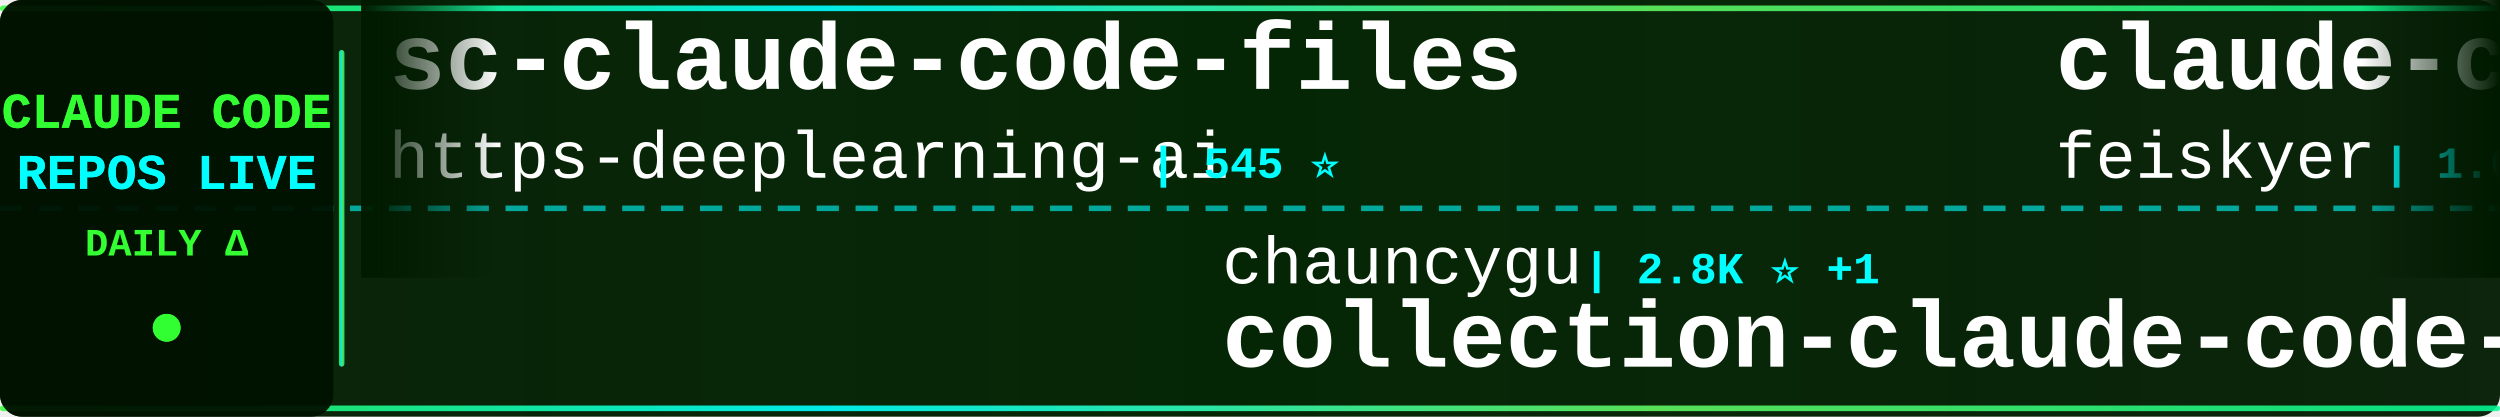
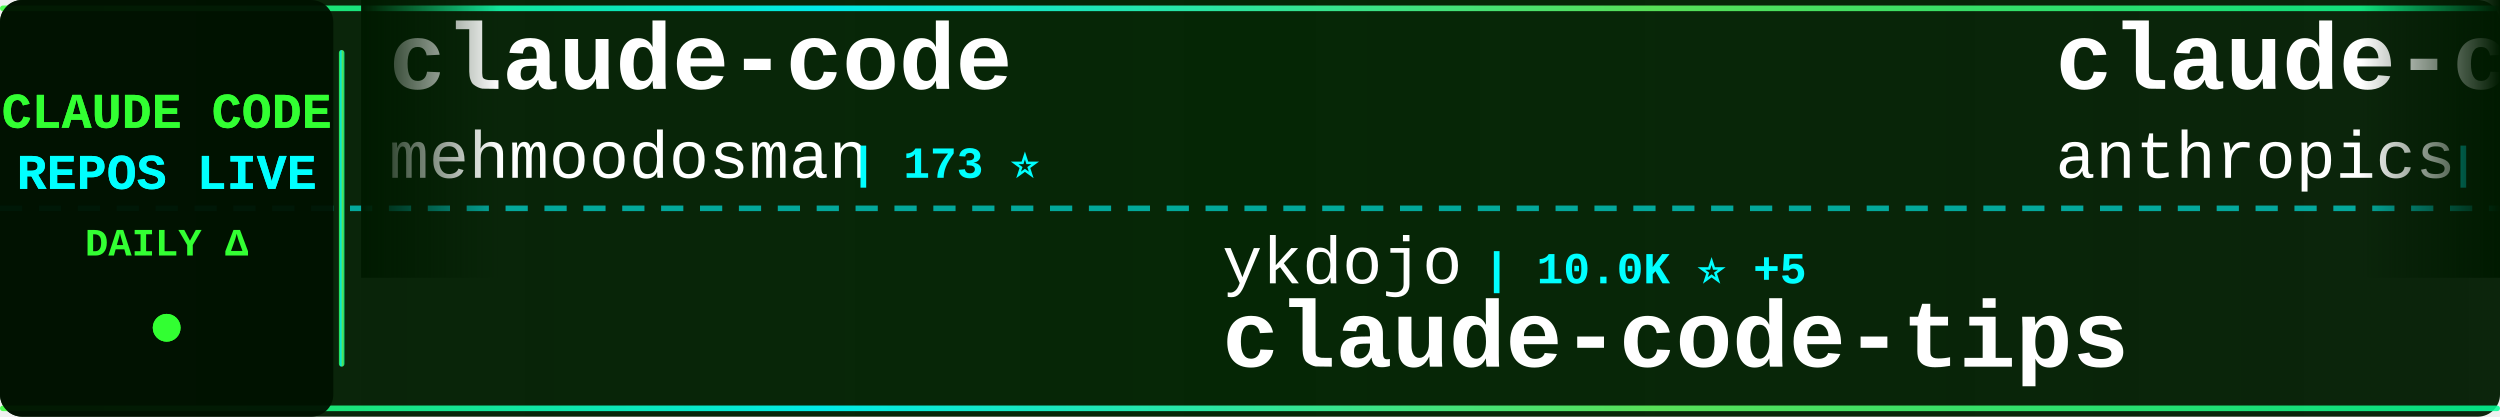
<svg xmlns="http://www.w3.org/2000/svg" width="900" height="150">
  <defs>
    <linearGradient id="tickerBg" x1="0%" y1="0%" x2="100%" y2="0%">
      <stop offset="0%" style="stop-color:#001a00;stop-opacity:0.95" />
      <stop offset="50%" style="stop-color:#002200;stop-opacity:0.98" />
      <stop offset="100%" style="stop-color:#001a00;stop-opacity:0.95" />
    </linearGradient>
    <linearGradient id="borderGrad" x1="0%" y1="0%" x2="100%" y2="0%">
      <stop offset="0%" style="stop-color:#33ff33;stop-opacity:0.85">
        <animate attributeName="stop-opacity" values="0.85;1;0.85" dur="2s" repeatCount="indefinite" />
      </stop>
      <stop offset="33%" style="stop-color:#00ffff;stop-opacity:0.9">
        <animate attributeName="stop-opacity" values="0.9;1;0.9" dur="2.2s" repeatCount="indefinite" />
      </stop>
      <stop offset="66%" style="stop-color:#66ff66;stop-opacity:0.85">
        <animate attributeName="stop-opacity" values="0.85;1;0.85" dur="1.8s" repeatCount="indefinite" />
      </stop>
      <stop offset="100%" style="stop-color:#00ff99;stop-opacity:0.85">
        <animate attributeName="stop-opacity" values="0.85;1;0.85" dur="2s" repeatCount="indefinite" />
      </stop>
    </linearGradient>
    <filter id="textGlow">
      <feGaussianBlur stdDeviation="0.1" result="coloredBlur" />
      <feMerge>
        <feMergeNode in="coloredBlur" />
        <feMergeNode in="SourceGraphic" />
      </feMerge>
    </filter>
    <filter id="metricGlow">
      <feGaussianBlur stdDeviation="0.2" result="coloredBlur" />
      <feMerge>
        <feMergeNode in="coloredBlur" />
        <feMergeNode in="SourceGraphic" />
      </feMerge>
    </filter>
    <linearGradient id="leftFade" x1="0%" y1="0%" x2="100%" y2="0%">
      <stop offset="0%" style="stop-color:#001a00;stop-opacity:1" />
      <stop offset="100%" style="stop-color:#001a00;stop-opacity:0" />
    </linearGradient>
    <linearGradient id="rightFade" x1="0%" y1="0%" x2="100%" y2="0%">
      <stop offset="0%" style="stop-color:#001a00;stop-opacity:0" />
      <stop offset="100%" style="stop-color:#001a00;stop-opacity:1" />
    </linearGradient>
  </defs>
  <rect width="900" height="150" fill="url(#tickerBg)" rx="8" />
  <rect x="0" y="2" width="900" height="2" fill="url(#borderGrad)" rx="1" />
  <rect x="0" y="146" width="900" height="2" fill="url(#borderGrad)" rx="1" />
  <line x1="0" y1="75" x2="900" y2="75" stroke="#00ffff" stroke-width="2" stroke-dasharray="8 6" opacity="0.6" />
  <rect x="0" y="0" width="120" height="150" fill="#001100" opacity="0.95" rx="8" />
  <text x="60" y="46" font-family="'Courier New', monospace" font-size="18" font-weight="bold" fill="#33ff33" text-anchor="middle" filter="url(#textGlow)">
    CLAUDE CODE
  </text>
  <text x="60" y="68" font-family="'Courier New', monospace" font-size="18" font-weight="bold" fill="#00ffff" text-anchor="middle" filter="url(#textGlow)">
    REPOS LIVE
  </text>
  <text x="60" y="92" font-family="'Courier New', monospace" font-size="14" font-weight="bold" fill="#33ff33" text-anchor="middle">
    DAILY Δ
  </text>
  <circle cx="60" cy="118" r="5" fill="#33ff33" filter="url(#metricGlow)">
    <animate attributeName="r" values="4;6;4" dur="1.5s" repeatCount="indefinite" />
    <animate attributeName="opacity" values="0.6;1;0.6" dur="1.5s" repeatCount="indefinite" />
  </circle>
  <rect x="122" y="18" width="2" height="114" fill="url(#borderGrad)" rx="1" />
  <clipPath id="tickerClip">
    <rect x="130" y="0" width="770" height="150" />
  </clipPath>
  <g clip-path="url(#tickerClip)">
    <g id="tickerItems">
      <animateTransform attributeName="transform" attributeType="XML" type="translate" from="0 0" to="-3000 0" dur="54s" repeatCount="indefinite" />
      <g transform="translate(0, 0)">
-         <text x="140" y="32" font-family="'Courier New', monospace" font-size="34" font-weight="bold" fill="#ffffff">sc-claude-code-files</text>
-         <text x="140" y="64" font-family="'Courier New', monospace" font-size="24" font-weight="normal" fill="#ffffff" opacity="1.0">https-deeplearning-ai</text>
-         <text x="414" y="64" font-family="'Courier New', monospace" font-size="16" font-weight="bold" fill="#00ffff"> | 545 ⭐</text>
-       </g>
-       <g transform="translate(300, 0)">
-         <text x="140" y="102" font-family="'Courier New', monospace" font-size="24" font-weight="normal" fill="#ffffff" opacity="1.0">chauncygu</text>
-         <text x="270" y="102" font-family="'Courier New', monospace" font-size="16" font-weight="bold" fill="#00ffff"> | 2.8K ⭐ +1</text>
-         <text x="140" y="132" font-family="'Courier New', monospace" font-size="34" font-weight="bold" fill="#ffffff">collection-claude-code-s...</text>
-       </g>
-       <g transform="translate(600, 0)">
-         <text x="140" y="32" font-family="'Courier New', monospace" font-size="34" font-weight="bold" fill="#ffffff">claude-code-settings</text>
-         <text x="140" y="64" font-family="'Courier New', monospace" font-size="24" font-weight="normal" fill="#ffffff" opacity="1.0">feiskyer</text>
-         <text x="258" y="64" font-family="'Courier New', monospace" font-size="16" font-weight="bold" fill="#00ffff"> | 1.6K ⭐</text>
-       </g>
-       <g transform="translate(900, 0)">
-         <text x="140" y="102" font-family="'Courier New', monospace" font-size="24" font-weight="normal" fill="#ffffff" opacity="1.0">ghuntley</text>
-         <text x="258" y="102" font-family="'Courier New', monospace" font-size="16" font-weight="bold" fill="#00ffff"> | 991 ⭐ +1</text>
-         <text x="140" y="132" font-family="'Courier New', monospace" font-size="34" font-weight="bold" fill="#ffffff">claude-code-source-code-...</text>
-       </g>
-       <g transform="translate(1200, 0)">
        <text x="140" y="32" font-family="'Courier New', monospace" font-size="34" font-weight="bold" fill="#ffffff">claude-code</text>
        <text x="140" y="64" font-family="'Courier New', monospace" font-size="24" font-weight="normal" fill="#ffffff" opacity="1.0">mehmoodosman</text>
        <text x="306" y="64" font-family="'Courier New', monospace" font-size="16" font-weight="bold" fill="#00ffff"> | 173 ⭐</text>
      </g>
+       <g transform="translate(300, 0)">
+         <text x="140" y="102" font-family="'Courier New', monospace" font-size="24" font-weight="normal" fill="#ffffff" opacity="1.0">ykdojo</text>
+         <text x="234" y="102" font-family="'Courier New', monospace" font-size="16" font-weight="bold" fill="#00ffff"> | 10.0K ⭐ +5</text>
+         <text x="140" y="132" font-family="'Courier New', monospace" font-size="34" font-weight="bold" fill="#ffffff">claude-code-tips</text>
+       </g>
+       <g transform="translate(600, 0)">
+         <text x="140" y="32" font-family="'Courier New', monospace" font-size="34" font-weight="bold" fill="#ffffff">claude-code</text>
+         <text x="140" y="64" font-family="'Courier New', monospace" font-size="24" font-weight="normal" fill="#ffffff" opacity="1.0">anthropics</text>
+         <text x="282" y="64" font-family="'Courier New', monospace" font-size="16" font-weight="bold" fill="#00ffff"> | 144.2K ⭐ +30</text>
+       </g>
+       <g transform="translate(900, 0)">
+         <text x="140" y="102" font-family="'Courier New', monospace" font-size="24" font-weight="normal" fill="#ffffff" opacity="1.0">OneRedOak</text>
+         <text x="270" y="102" font-family="'Courier New', monospace" font-size="16" font-weight="bold" fill="#00ffff"> | 3.9K ⭐</text>
+         <text x="140" y="132" font-family="'Courier New', monospace" font-size="34" font-weight="bold" fill="#ffffff">claude-code-workflows</text>
+       </g>
+       <g transform="translate(1200, 0)">
+         <text x="140" y="32" font-family="'Courier New', monospace" font-size="34" font-weight="bold" fill="#ffffff">ClaudeCode</text>
+         <text x="140" y="64" font-family="'Courier New', monospace" font-size="24" font-weight="normal" fill="#ffffff" opacity="1.0">guanshan</text>
+         <text x="258" y="64" font-family="'Courier New', monospace" font-size="16" font-weight="bold" fill="#00ffff"> | 61 ⭐</text>
+       </g>
      <g transform="translate(1500, 0)">
-         <text x="140" y="102" font-family="'Courier New', monospace" font-size="24" font-weight="normal" fill="#ffffff" opacity="1.0">jqueryscript</text>
-         <text x="306" y="102" font-family="'Courier New', monospace" font-size="16" font-weight="bold" fill="#00ffff"> | 508 ⭐</text>
-         <text x="140" y="132" font-family="'Courier New', monospace" font-size="34" font-weight="bold" fill="#ffffff">awesome-claude-code</text>
+         <text x="140" y="102" font-family="'Courier New', monospace" font-size="24" font-weight="normal" fill="#ffffff" opacity="1.0">chauncygu</text>
+         <text x="270" y="102" font-family="'Courier New', monospace" font-size="16" font-weight="bold" fill="#00ffff"> | 2.8K ⭐</text>
+         <text x="140" y="132" font-family="'Courier New', monospace" font-size="34" font-weight="bold" fill="#ffffff">collection-claude-code-s...</text>
      </g>
      <g transform="translate(1800, 0)">
+         <text x="140" y="32" font-family="'Courier New', monospace" font-size="34" font-weight="bold" fill="#ffffff">claude-code-skills</text>
+         <text x="140" y="64" font-family="'Courier New', monospace" font-size="24" font-weight="normal" fill="#ffffff" opacity="1.0">daymade</text>
+         <text x="246" y="64" font-family="'Courier New', monospace" font-size="16" font-weight="bold" fill="#00ffff"> | 1.4K ⭐ +1.4K</text>
+       </g>
+       <g transform="translate(2100, 0)">
+         <text x="140" y="102" font-family="'Courier New', monospace" font-size="24" font-weight="normal" fill="#ffffff" opacity="1.0">Onewon</text>
+         <text x="234" y="102" font-family="'Courier New', monospace" font-size="16" font-weight="bold" fill="#00ffff"> | 181 ⭐</text>
+         <text x="140" y="132" font-family="'Courier New', monospace" font-size="34" font-weight="bold" fill="#ffffff">claude-code</text>
+       </g>
+       <g transform="translate(2400, 0)">
        <text x="140" y="32" font-family="'Courier New', monospace" font-size="34" font-weight="bold" fill="#ffffff">claude-code-hooks-master...</text>
        <text x="140" y="64" font-family="'Courier New', monospace" font-size="24" font-weight="normal" fill="#ffffff" opacity="1.0">disler</text>
-         <text x="234" y="64" font-family="'Courier New', monospace" font-size="16" font-weight="bold" fill="#00ffff"> | 3.9K ⭐</text>
-       </g>
-       <g transform="translate(2100, 0)">
-         <text x="140" y="102" font-family="'Courier New', monospace" font-size="24" font-weight="normal" fill="#ffffff" opacity="1.0">zstmfhy</text>
-         <text x="246" y="102" font-family="'Courier New', monospace" font-size="16" font-weight="bold" fill="#00ffff"> | 189 ⭐</text>
-         <text x="140" y="132" font-family="'Courier New', monospace" font-size="34" font-weight="bold" fill="#ffffff">Claude-code</text>
-       </g>
-       <g transform="translate(2400, 0)">
-         <text x="140" y="32" font-family="'Courier New', monospace" font-size="34" font-weight="bold" fill="#ffffff">claude-code-analysis</text>
-         <text x="140" y="64" font-family="'Courier New', monospace" font-size="24" font-weight="normal" fill="#ffffff" opacity="1.0">liuup</text>
-         <text x="222" y="64" font-family="'Courier New', monospace" font-size="16" font-weight="bold" fill="#00ffff"> | 3.9K ⭐</text>
+         <text x="234" y="64" font-family="'Courier New', monospace" font-size="16" font-weight="bold" fill="#00ffff"> | 3.9K ⭐ +1</text>
      </g>
      <g transform="translate(2700, 0)">
-         <text x="140" y="102" font-family="'Courier New', monospace" font-size="24" font-weight="normal" fill="#ffffff" opacity="1.0">ding113</text>
-         <text x="246" y="102" font-family="'Courier New', monospace" font-size="16" font-weight="bold" fill="#00ffff"> | 3.4K ⭐</text>
-         <text x="140" y="132" font-family="'Courier New', monospace" font-size="34" font-weight="bold" fill="#ffffff">claude-code-hub</text>
+         <text x="140" y="102" font-family="'Courier New', monospace" font-size="24" font-weight="normal" fill="#ffffff" opacity="1.0">WorldFlowAI</text>
+         <text x="294" y="102" font-family="'Courier New', monospace" font-size="16" font-weight="bold" fill="#00ffff"> | 2.5K ⭐ +87</text>
+         <text x="140" y="132" font-family="'Courier New', monospace" font-size="34" font-weight="bold" fill="#ffffff">everything-claude-code</text>
      </g>
      <g transform="translate(3000, 0)">
-         <text x="140" y="32" font-family="'Courier New', monospace" font-size="34" font-weight="bold" fill="#ffffff">sc-claude-code-files</text>
-         <text x="140" y="64" font-family="'Courier New', monospace" font-size="24" font-weight="normal" fill="#ffffff" opacity="1.0">https-deeplearning-ai</text>
-         <text x="414" y="64" font-family="'Courier New', monospace" font-size="16" font-weight="bold" fill="#00ffff"> | 545 ⭐</text>
+         <text x="140" y="32" font-family="'Courier New', monospace" font-size="34" font-weight="bold" fill="#ffffff">claude-code</text>
+         <text x="140" y="64" font-family="'Courier New', monospace" font-size="24" font-weight="normal" fill="#ffffff" opacity="1.0">mehmoodosman</text>
+         <text x="306" y="64" font-family="'Courier New', monospace" font-size="16" font-weight="bold" fill="#00ffff"> | 173 ⭐</text>
      </g>
      <g transform="translate(3300, 0)">
-         <text x="140" y="102" font-family="'Courier New', monospace" font-size="24" font-weight="normal" fill="#ffffff" opacity="1.0">chauncygu</text>
-         <text x="270" y="102" font-family="'Courier New', monospace" font-size="16" font-weight="bold" fill="#00ffff"> | 2.8K ⭐ +1</text>
-         <text x="140" y="132" font-family="'Courier New', monospace" font-size="34" font-weight="bold" fill="#ffffff">collection-claude-code-s...</text>
+         <text x="140" y="102" font-family="'Courier New', monospace" font-size="24" font-weight="normal" fill="#ffffff" opacity="1.0">ykdojo</text>
+         <text x="234" y="102" font-family="'Courier New', monospace" font-size="16" font-weight="bold" fill="#00ffff"> | 10.0K ⭐ +5</text>
+         <text x="140" y="132" font-family="'Courier New', monospace" font-size="34" font-weight="bold" fill="#ffffff">claude-code-tips</text>
      </g>
      <g transform="translate(3600, 0)">
-         <text x="140" y="32" font-family="'Courier New', monospace" font-size="34" font-weight="bold" fill="#ffffff">claude-code-settings</text>
-         <text x="140" y="64" font-family="'Courier New', monospace" font-size="24" font-weight="normal" fill="#ffffff" opacity="1.0">feiskyer</text>
-         <text x="258" y="64" font-family="'Courier New', monospace" font-size="16" font-weight="bold" fill="#00ffff"> | 1.6K ⭐</text>
+         <text x="140" y="32" font-family="'Courier New', monospace" font-size="34" font-weight="bold" fill="#ffffff">claude-code</text>
+         <text x="140" y="64" font-family="'Courier New', monospace" font-size="24" font-weight="normal" fill="#ffffff" opacity="1.0">anthropics</text>
+         <text x="282" y="64" font-family="'Courier New', monospace" font-size="16" font-weight="bold" fill="#00ffff"> | 144.2K ⭐ +30</text>
      </g>
      <g transform="translate(3900, 0)">
-         <text x="140" y="102" font-family="'Courier New', monospace" font-size="24" font-weight="normal" fill="#ffffff" opacity="1.0">ghuntley</text>
-         <text x="258" y="102" font-family="'Courier New', monospace" font-size="16" font-weight="bold" fill="#00ffff"> | 991 ⭐ +1</text>
-         <text x="140" y="132" font-family="'Courier New', monospace" font-size="34" font-weight="bold" fill="#ffffff">claude-code-source-code-...</text>
+         <text x="140" y="102" font-family="'Courier New', monospace" font-size="24" font-weight="normal" fill="#ffffff" opacity="1.0">OneRedOak</text>
+         <text x="270" y="102" font-family="'Courier New', monospace" font-size="16" font-weight="bold" fill="#00ffff"> | 3.9K ⭐</text>
+         <text x="140" y="132" font-family="'Courier New', monospace" font-size="34" font-weight="bold" fill="#ffffff">claude-code-workflows</text>
      </g>
    </g>
  </g>
  <rect x="130" y="0" width="50" height="100" fill="url(#leftFade)" />
  <rect x="850" y="0" width="50" height="100" fill="url(#rightFade)" />
</svg>
